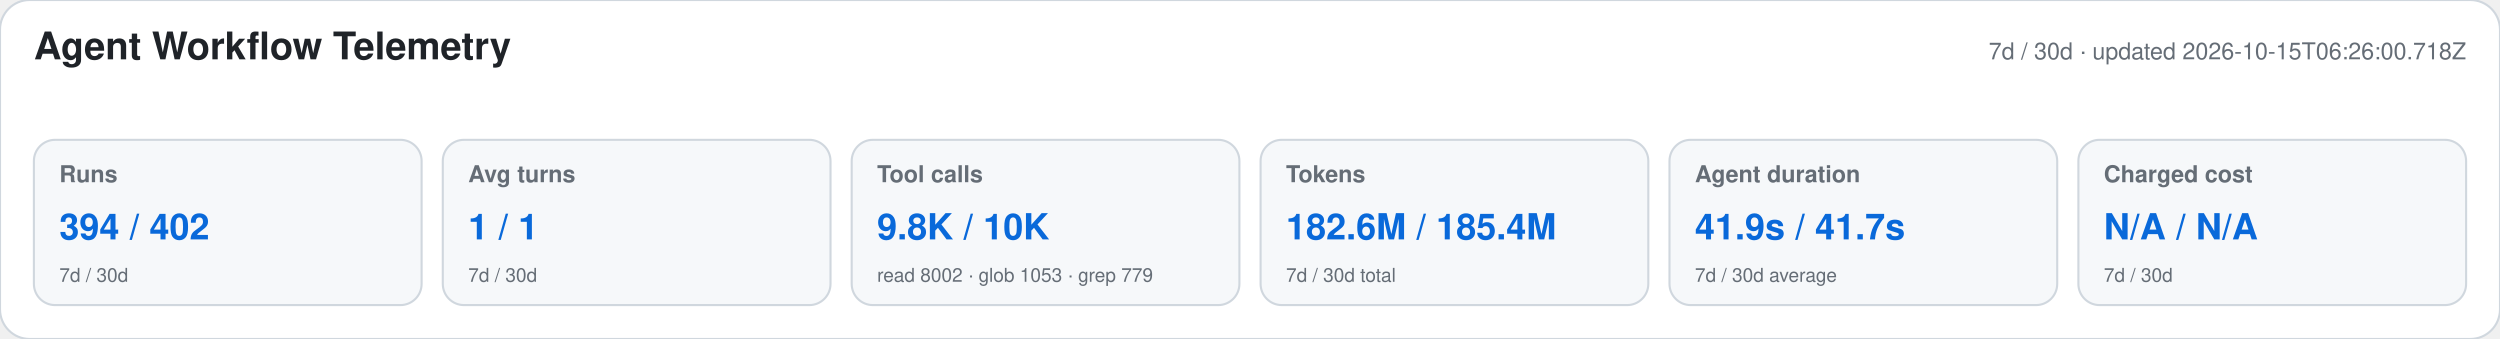
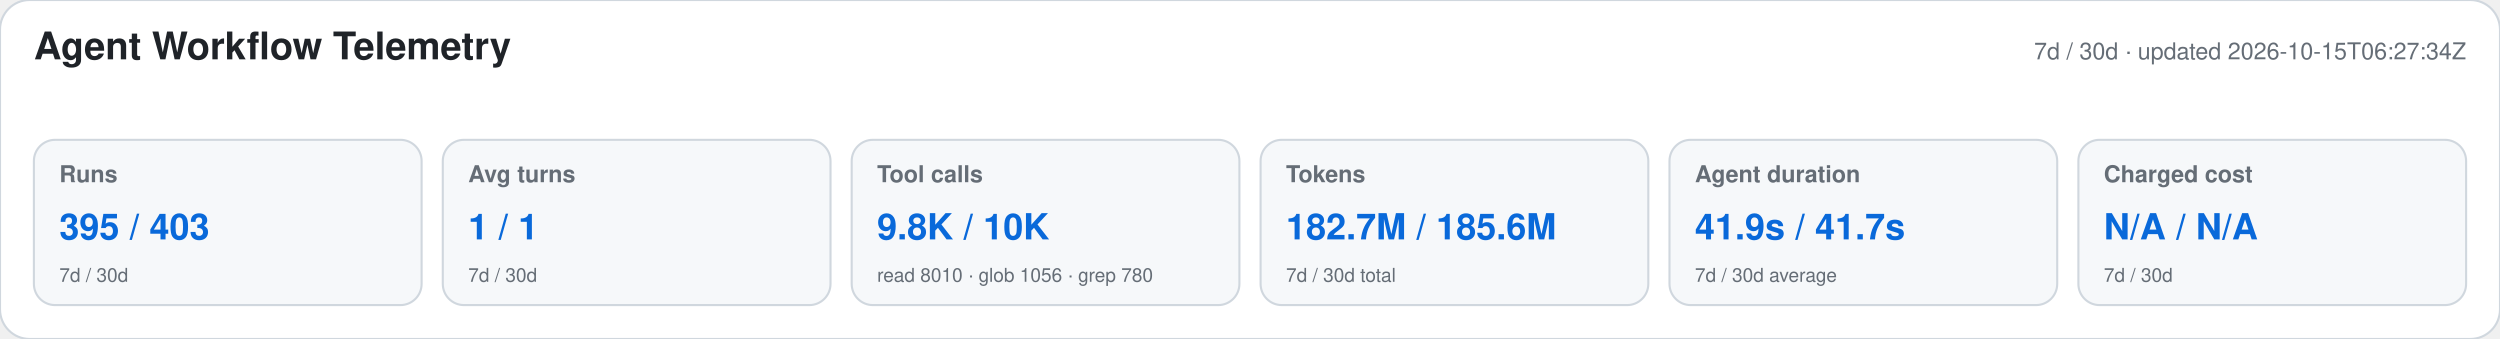
<svg xmlns="http://www.w3.org/2000/svg" width="1180" height="160" viewBox="0 0 1180 160" role="img" aria-labelledby="title desc">
  <style>text{font-family:-apple-system,BlinkMacSystemFont,"Segoe UI",Helvetica,Arial,sans-serif}.heading{font-size:18px;font-weight:650;fill:#1f2328}.meta,.label,.secondary{fill:#656d76}.meta,.label{font-size:11px}.label{font-weight:600}.primary{font-size:17px;font-weight:700;fill:#0969da}.secondary{font-size:9px}</style>
  <rect width="1180" height="160" rx="14" fill="#ffffff" stroke="#d0d7de" />
  <text x="16" y="28" class="heading">Agent Workflow Telemetry</text>
-   <text x="1164" y="28" text-anchor="end" class="meta">7d / 30d · updated 2026-10-15T06:26:00.718Z</text>
+   <text x="1164" y="28" text-anchor="end" class="meta">7d / 30d · updated 2026-10-15T06:27:34Z</text>
  <g>
    <rect x="16" y="66" width="183" height="78" rx="10" fill="#f6f8fa" stroke="#d0d7de" />
    <text x="28" y="86" class="label">Runs</text>
-     <text x="28" y="113" class="primary">394 / 402</text>
+     <text x="28" y="113" class="primary">395 / 403</text>
    <text x="28" y="133" class="secondary">7d / 30d</text>
  </g>
  <g>
    <rect x="209" y="66" width="183" height="78" rx="10" fill="#f6f8fa" stroke="#d0d7de" />
    <text x="221" y="86" class="label">Avg turns</text>
    <text x="221" y="113" class="primary">1 / 1</text>
    <text x="221" y="133" class="secondary">7d / 30d</text>
  </g>
  <g>
    <rect x="402" y="66" width="183" height="78" rx="10" fill="#f6f8fa" stroke="#d0d7de" />
    <text x="414" y="86" class="label">Tool calls</text>
    <text x="414" y="113" class="primary">9.8K / 10K</text>
-     <text x="414" y="133" class="secondary">read 8002 · glob 1053 · grep 779</text>
+     <text x="414" y="133" class="secondary">read 8010 · glob 1056 · grep 780</text>
  </g>
  <g>
    <rect x="595" y="66" width="183" height="78" rx="10" fill="#f6f8fa" stroke="#d0d7de" />
    <text x="607" y="86" class="label">Tokens</text>
-     <text x="607" y="113" class="primary">182.6M / 185.4M</text>
+     <text x="607" y="113" class="primary">182.7M / 185.6M</text>
    <text x="607" y="133" class="secondary">7d / 30d total</text>
  </g>
  <g>
    <rect x="788" y="66" width="183" height="78" rx="10" fill="#f6f8fa" stroke="#d0d7de" />
    <text x="800" y="86" class="label">Agent duration</text>
    <text x="800" y="113" class="primary">41.9s / 41.7s</text>
    <text x="800" y="133" class="secondary">7d / 30d average</text>
  </g>
  <g>
    <rect x="981" y="66" width="183" height="78" rx="10" fill="#f6f8fa" stroke="#d0d7de" />
    <text x="993" y="86" class="label">Charged cost</text>
    <text x="993" y="113" class="primary">N/A / N/A</text>
    <text x="993" y="133" class="secondary">7d / 30d</text>
  </g>
</svg>
